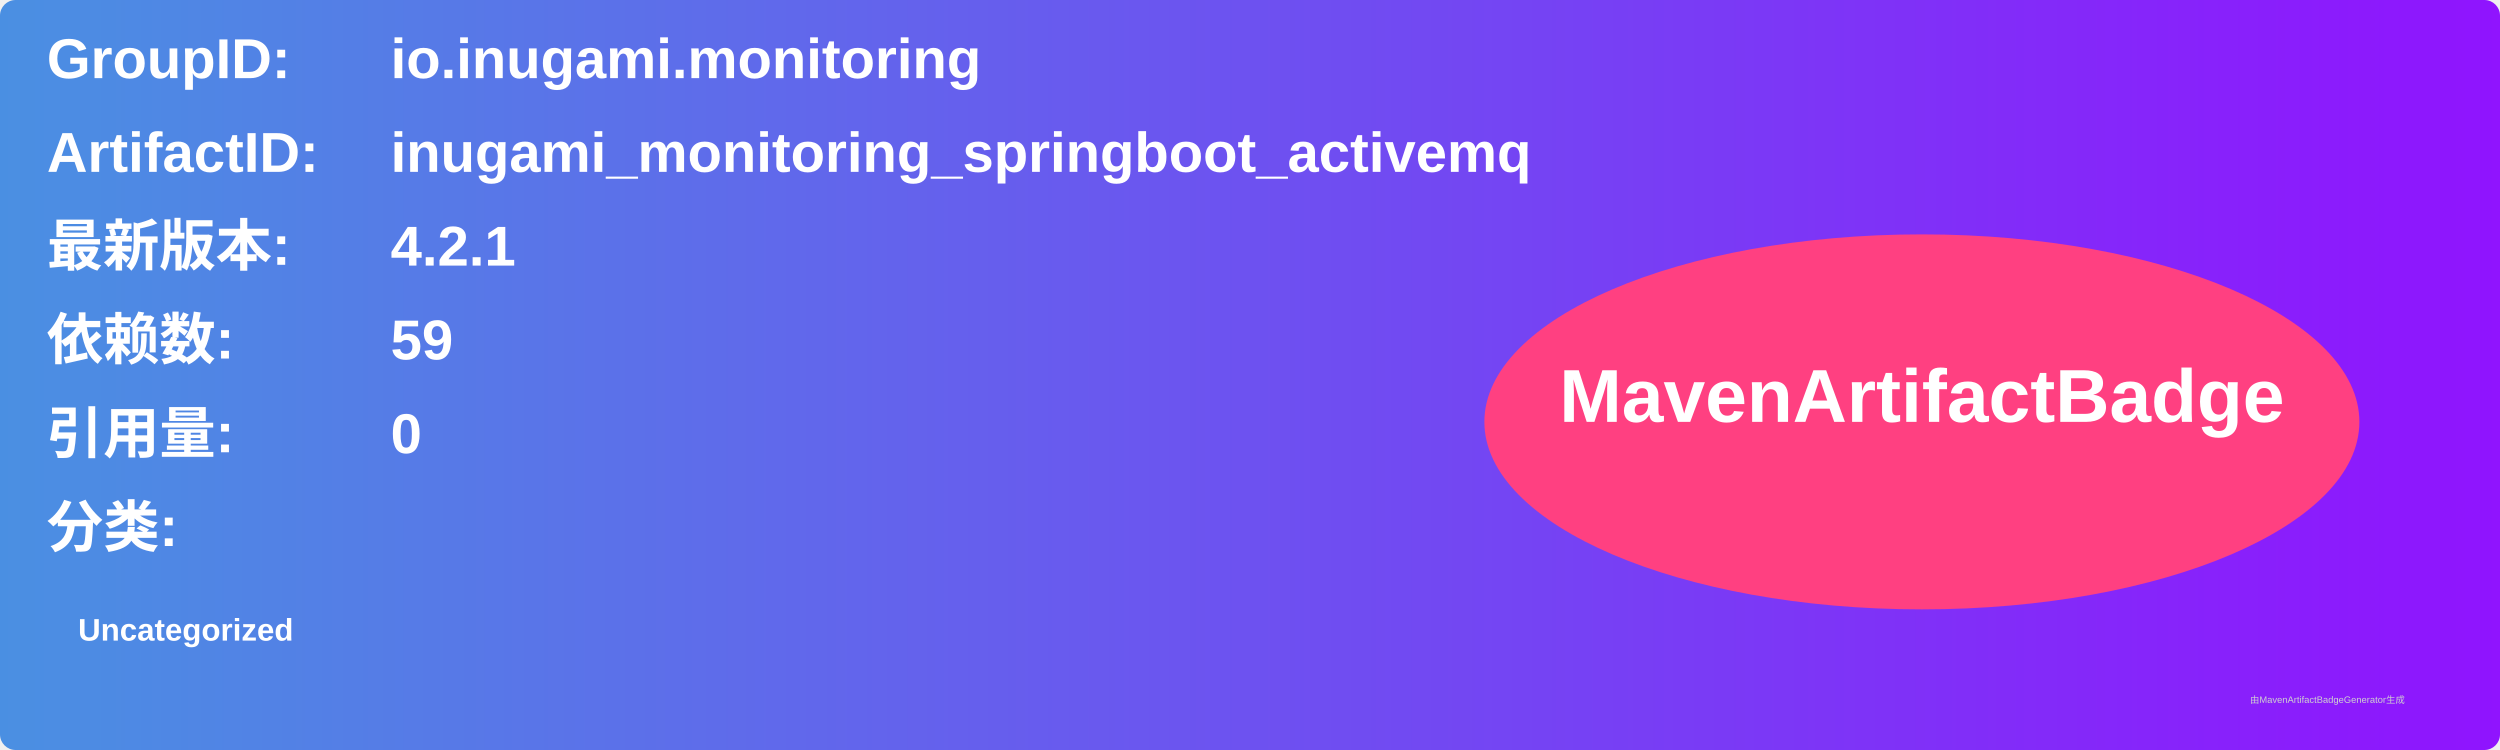
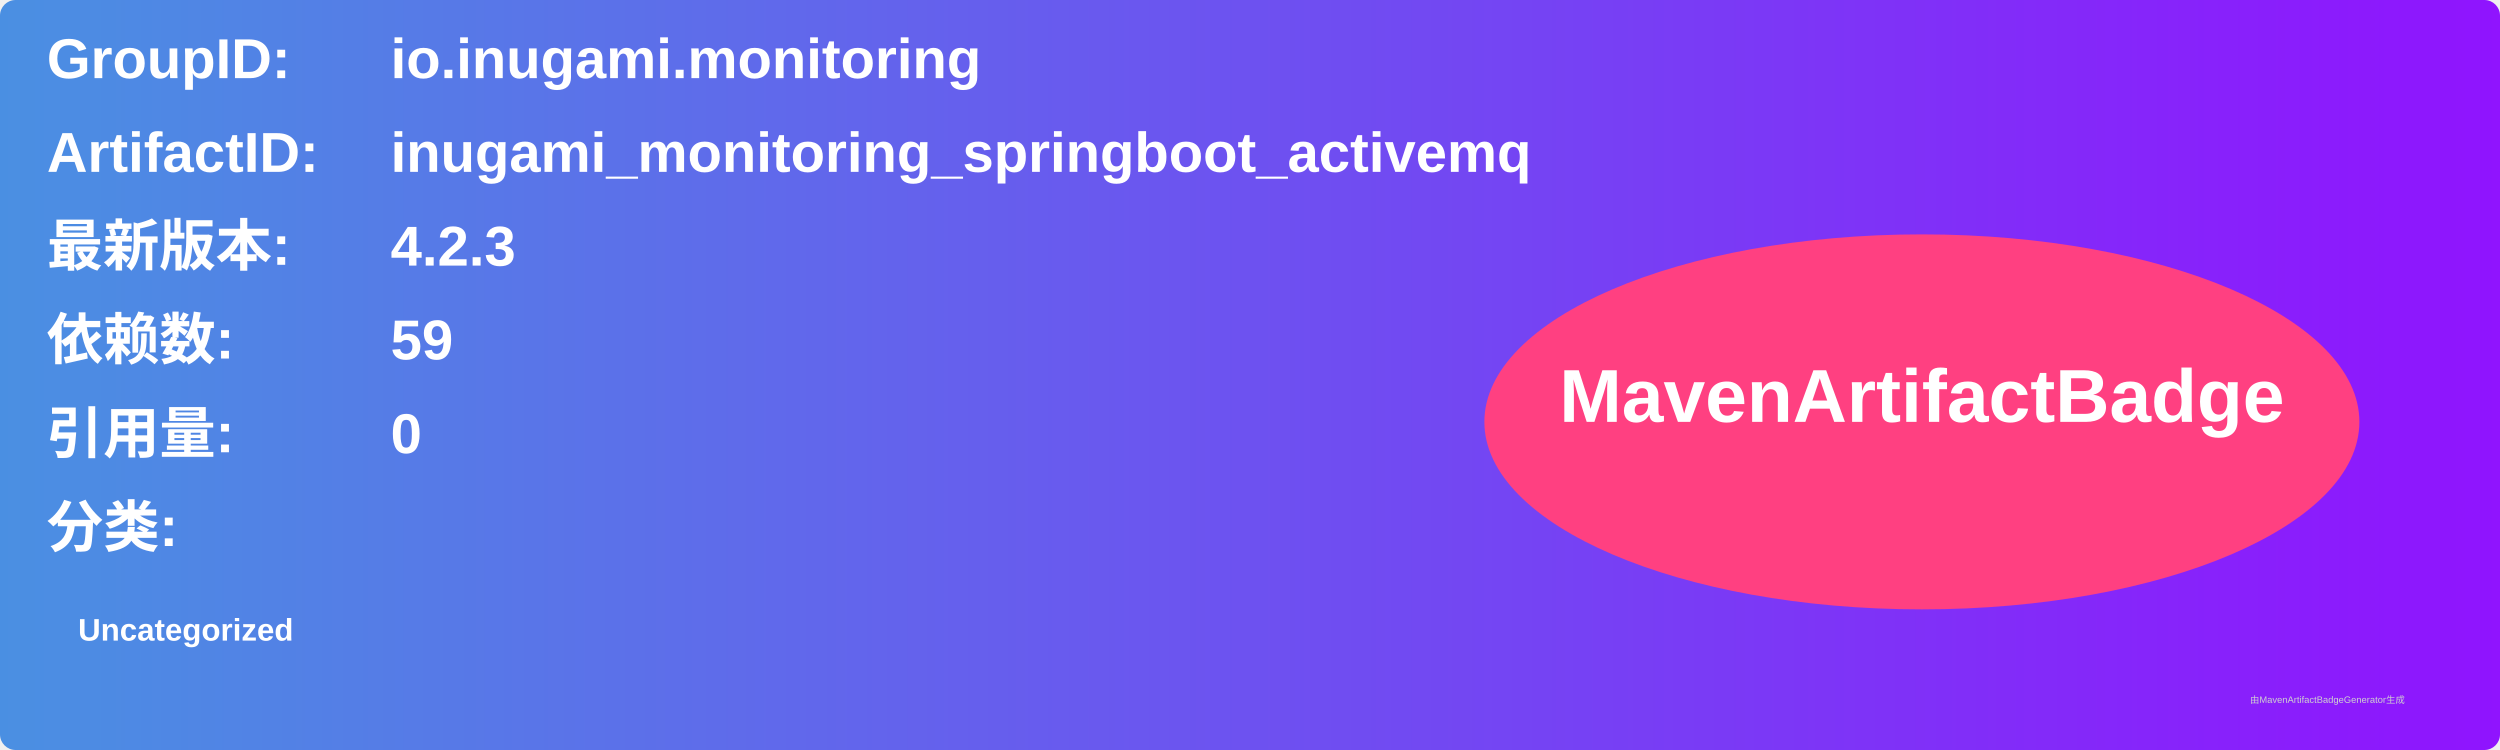
<svg xmlns="http://www.w3.org/2000/svg" width="800" height="240" viewBox="0 0 800 240">
  <linearGradient id="grad" x1="0%" y1="0%" x2="100%" y2="0%">
    <stop offset="0%" stop-color="#4a90e2" />
    <stop offset="100%" stop-color="#9013fe" />
  </linearGradient>
  <rect width="100%" height="100%" rx="5" ry="5" fill="url(#grad)" />
  <g transform="translate(15, 15)">
    <text x="0" y="10" font-family="Arial" font-size="18" fill="white" font-weight="bold" width="260">GroupID:</text>
    <text x="110" y="10" font-family="Arial" font-size="18" fill="white" font-weight="bold" width="460">io.inugami.monitoring</text>
    <text x="0" y="40" font-family="Arial" font-size="18" fill="white" font-weight="bold" width="260">ArtifactID:</text>
    <text x="110" y="40" font-family="Arial" font-size="18" fill="white" font-weight="bold" width="460">inugami_monitoring_springboot_activemq</text>
    <text x="0" y="70" font-family="Arial" font-size="18" fill="white" font-weight="bold">最新版本:</text>
    <text x="110" y="70" font-family="Arial" font-size="18" fill="white" font-weight="bold">
-       <tspan font-weight="bold">4.2.1</tspan>
+       <tspan font-weight="bold">4.2.3</tspan>
    </text>
    <text x="0" y="100" font-family="Arial" font-size="18" fill="white" font-weight="bold">依赖数: </text>
    <text x="110" y="100" font-family="Arial" font-size="18" fill="white">
      <tspan font-weight="bold">59</tspan>
    </text>
    <text x="0" y="130" font-family="Arial" font-size="18" fill="white" font-weight="bold">引用量: </text>
    <text x="110" y="130" font-family="Arial" font-size="18" fill="white">
      <tspan font-weight="bold">0</tspan>
    </text>
    <text x="0" y="160" font-family="Arial" font-size="18" fill="white" font-weight="bold">分类:</text>
    <text x="10" y="190" font-family="Arial" font-size="10" fill="white">
      <tspan font-weight="bold">Uncategorized</tspan>
    </text>
    <ellipse cx="600" cy="120" rx="140" ry="60" fill="#ff4081" />
    <text x="600" y="120" text-anchor="middle" font-family="Arial" font-size="24" fill="white" font-weight="bold">MavenArtifactBadge</text>
  </g>
  <text x="720" y="225" font-family="Arial" font-size="3" fill="#d0d0d0">由MavenArtifactBadgeGenerator生成</text>
</svg>
